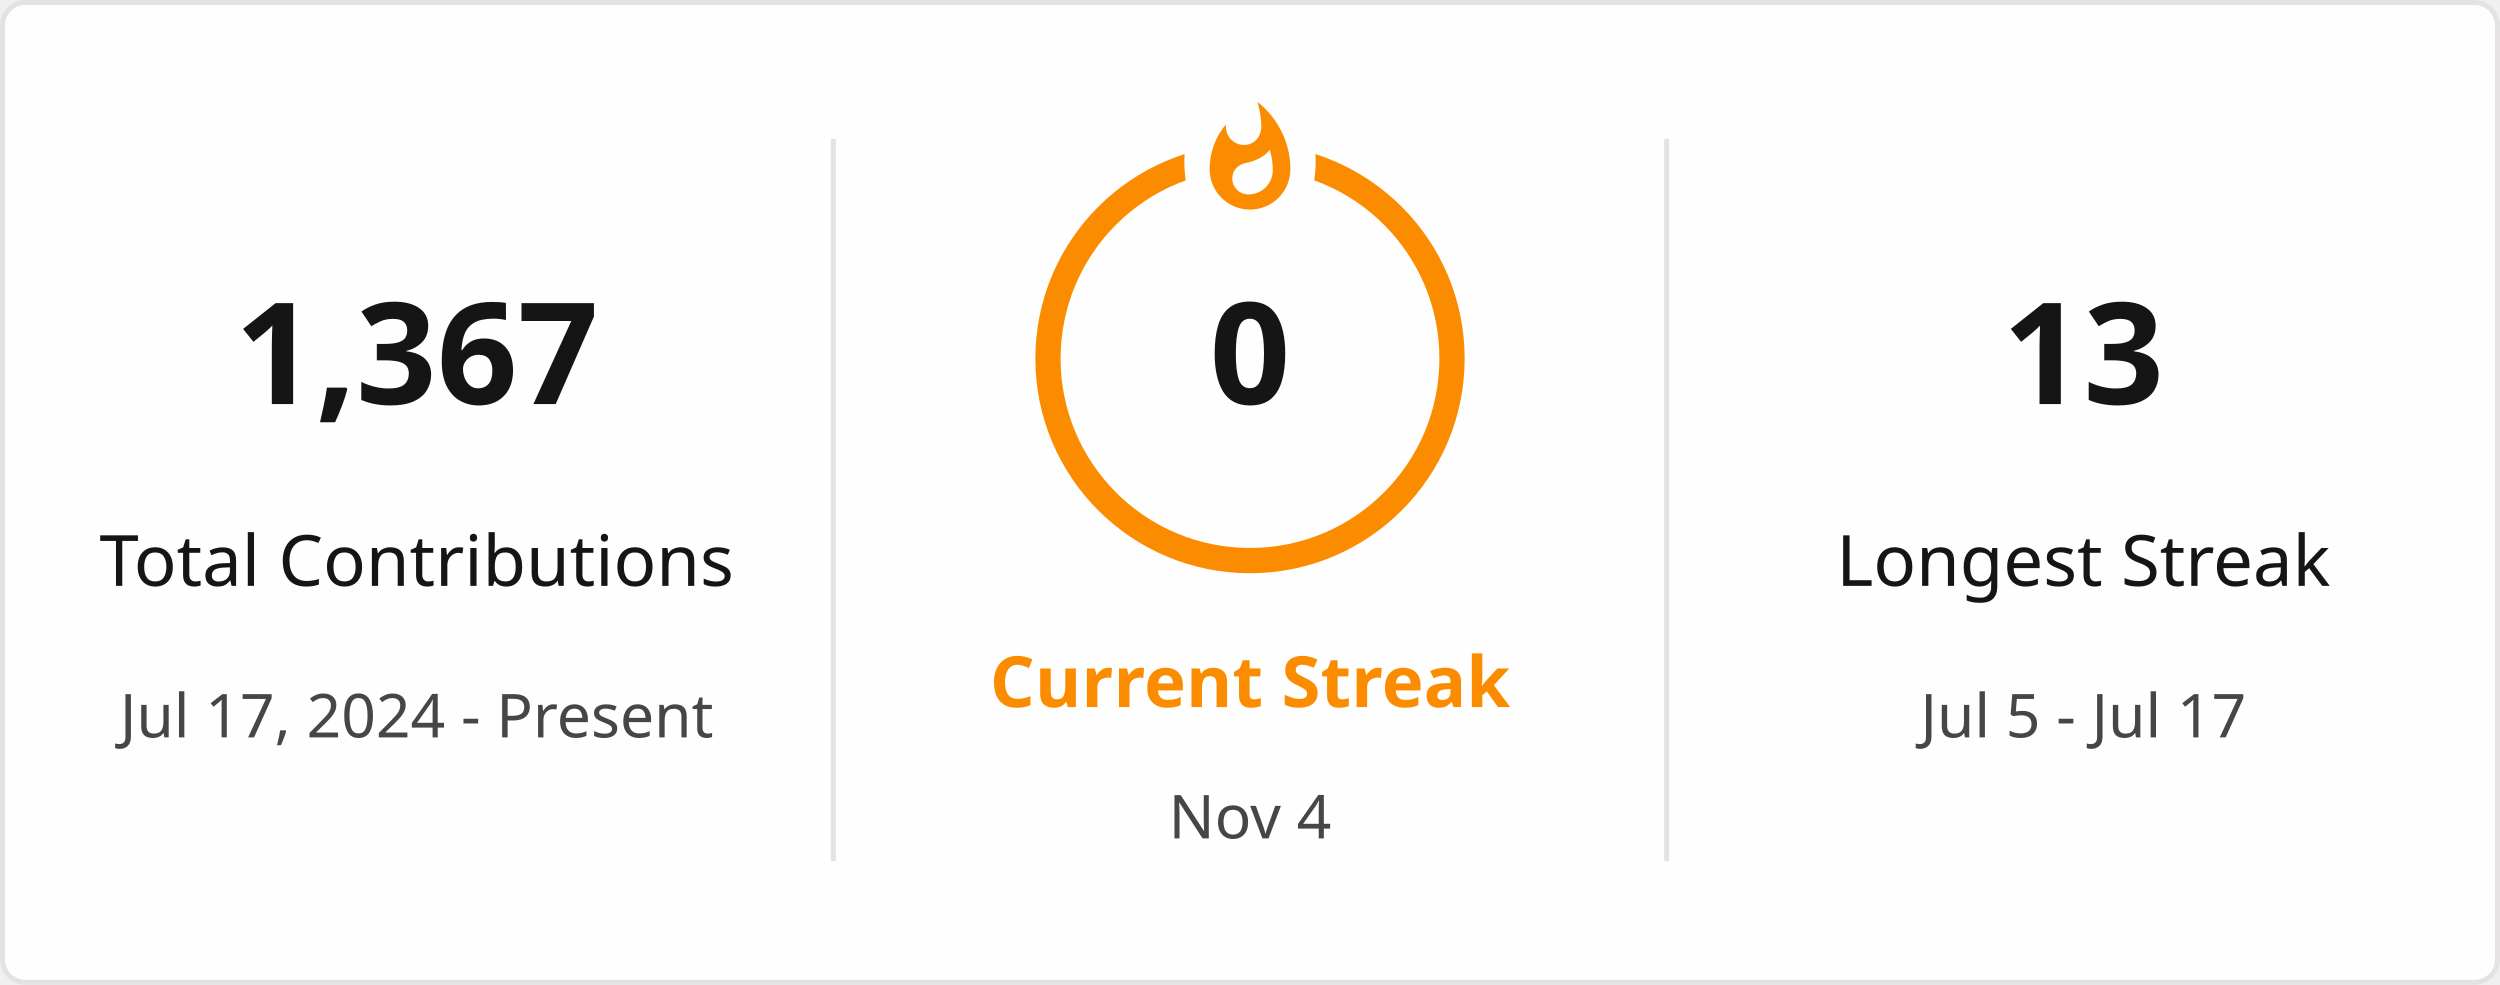
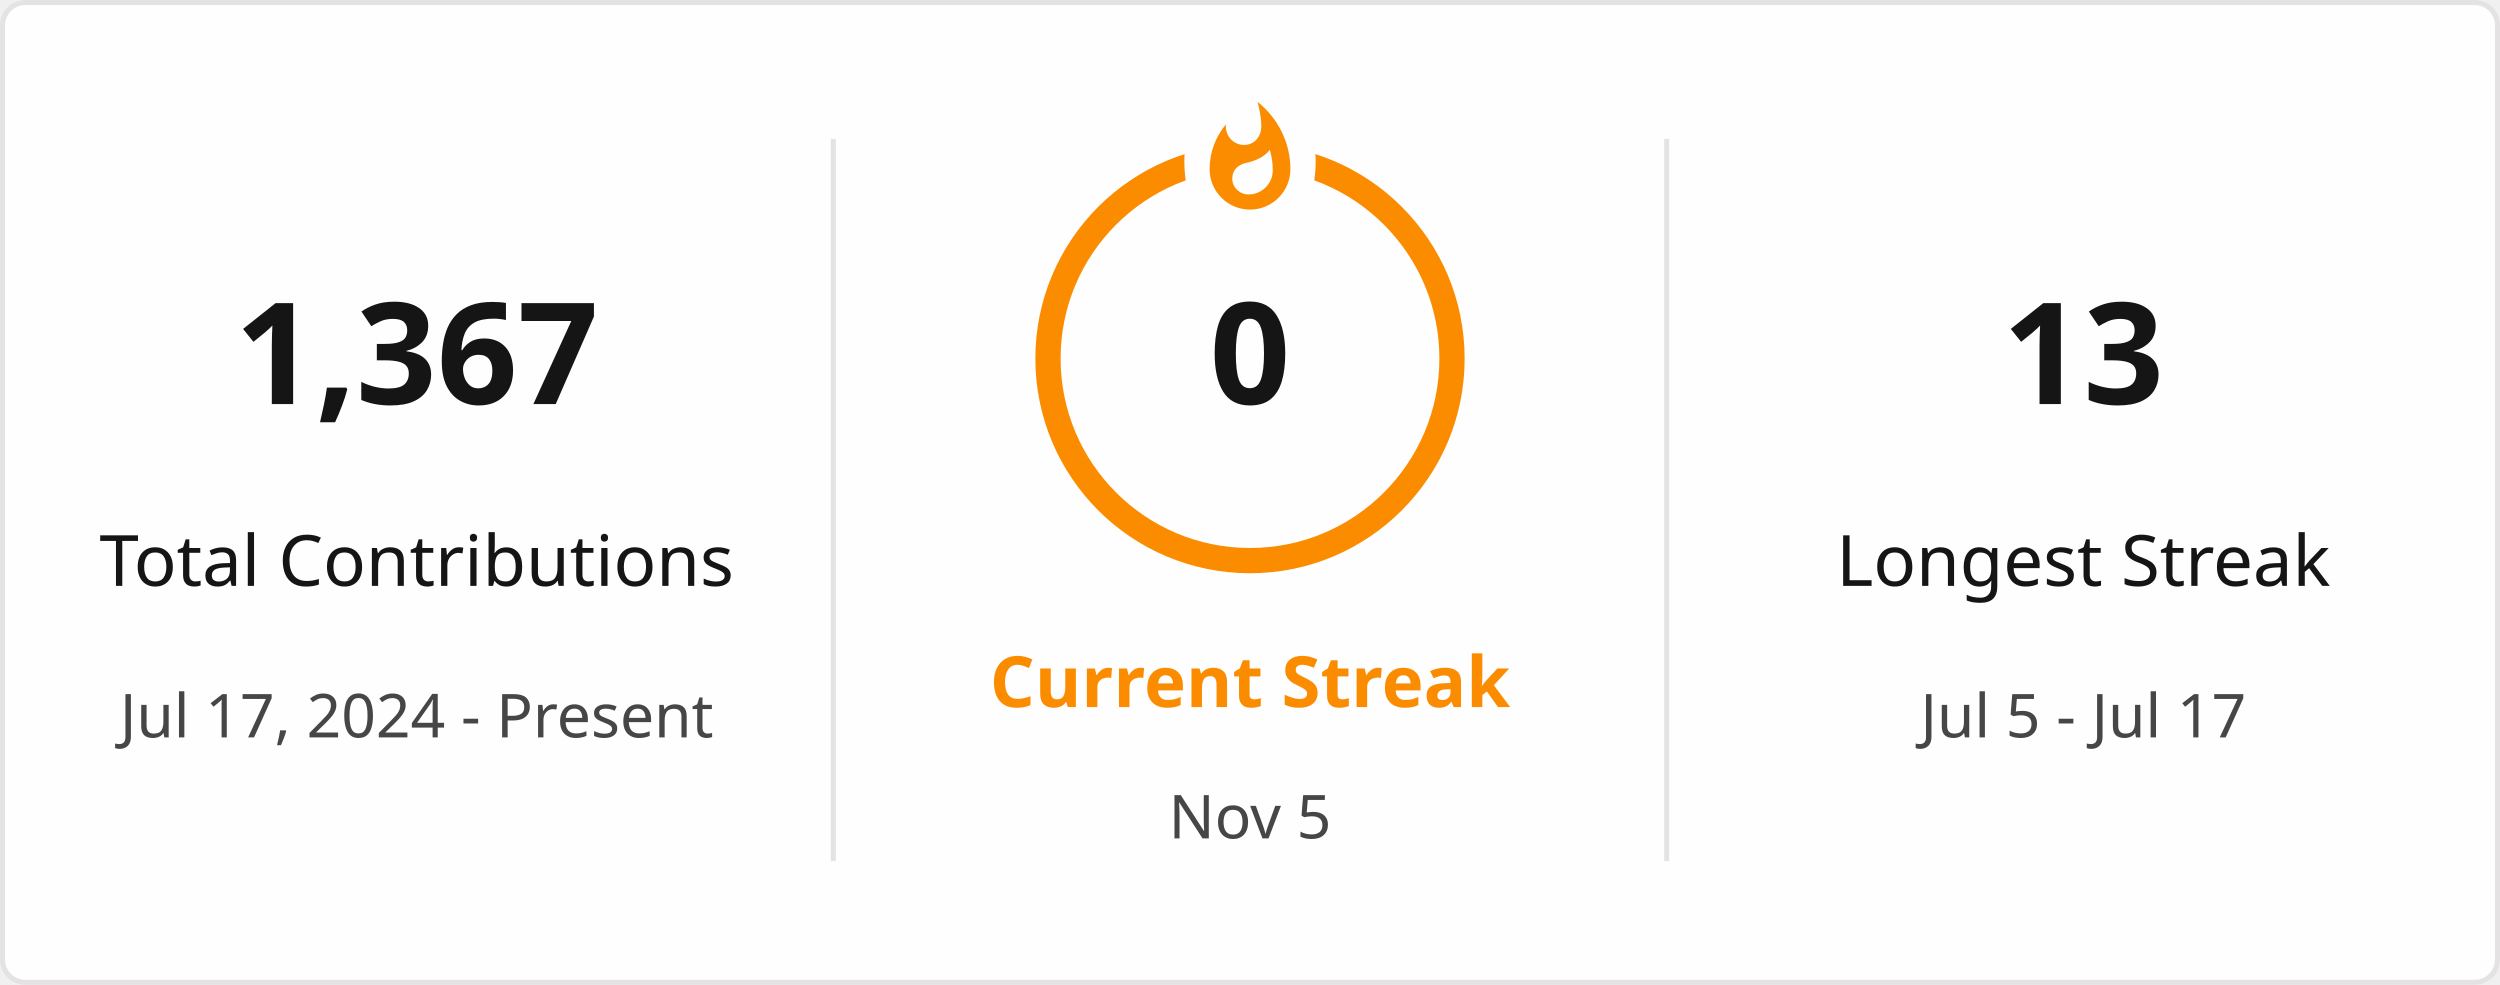
<svg xmlns="http://www.w3.org/2000/svg" style="isolation: isolate" viewBox="0 0 495 195" width="495px" height="195px" direction="ltr">
  <defs>
    <clipPath id="outer_rectangle">
      <rect width="495" height="195" rx="4.5" />
    </clipPath>
    <mask id="mask_out_ring_behind_fire">
      <rect width="495" height="195" fill="white" />
      <ellipse id="mask-ellipse" cx="247.5" cy="32" rx="13" ry="18" fill="black" />
    </mask>
  </defs>
  <g clip-path="url(#outer_rectangle)">
    <g style="isolation: isolate">
      <rect stroke="#E4E2E2" fill="#FFFEFE" rx="4.5" x="0.5" y="0.5" width="494" height="194" />
    </g>
    <g style="isolation: isolate">
      <line x1="165" y1="28" x2="165" y2="170" vector-effect="non-scaling-stroke" stroke-width="1" stroke="#E4E2E2" stroke-linejoin="miter" stroke-linecap="square" stroke-miterlimit="3" />
      <line x1="330" y1="28" x2="330" y2="170" vector-effect="non-scaling-stroke" stroke-width="1" stroke="#E4E2E2" stroke-linejoin="miter" stroke-linecap="square" stroke-miterlimit="3" />
    </g>
    <g style="isolation: isolate">
      <g transform="translate(82.5, 48)">
        <text x="0" y="32" stroke-width="0" text-anchor="middle" fill="#151515" stroke="none" font-family="&quot;Segoe UI&quot;, Ubuntu, sans-serif" font-weight="700" font-size="28px" font-style="normal" style="opacity: 1; opacity: 1;">
                        1,367
                    </text>
      </g>
      <g transform="translate(82.5, 84)">
        <text x="0" y="32" stroke-width="0" text-anchor="middle" fill="#151515" stroke="none" font-family="&quot;Segoe UI&quot;, Ubuntu, sans-serif" font-weight="400" font-size="14px" font-style="normal" style="opacity: 1; opacity: 1;">
                        Total Contributions
                    </text>
      </g>
      <g transform="translate(82.5, 114)">
        <text x="0" y="32" stroke-width="0" text-anchor="middle" fill="#464646" stroke="none" font-family="&quot;Segoe UI&quot;, Ubuntu, sans-serif" font-weight="400" font-size="12px" font-style="normal" style="opacity: 1; opacity: 1;">
                        Jul 17, 2024 - Present
                    </text>
      </g>
    </g>
    <g style="isolation: isolate">
      <g transform="translate(247.5, 108)">
        <text x="0" y="32" stroke-width="0" text-anchor="middle" fill="#FB8C00" stroke="none" font-family="&quot;Segoe UI&quot;, Ubuntu, sans-serif" font-weight="700" font-size="14px" font-style="normal" style="opacity: 1; opacity: 1;">
                        Current Streak
                    </text>
      </g>
      <g transform="translate(247.5, 145)">
        <text x="0" y="21" stroke-width="0" text-anchor="middle" fill="#464646" stroke="none" font-family="&quot;Segoe UI&quot;, Ubuntu, sans-serif" font-weight="400" font-size="12px" font-style="normal" style="opacity: 1; opacity: 1;">
-                         Nov 4
+                         Nov 5
                    </text>
      </g>
      <g mask="url(#mask_out_ring_behind_fire)">
        <circle cx="247.5" cy="71" r="40" fill="none" stroke="#FB8C00" stroke-width="5" style="opacity: 1; opacity: 1;" />
      </g>
      <g transform="translate(247.5, 19.5)" stroke-opacity="0" style="opacity: 1; opacity: 1;">
        <path d="M -12 -0.5 L 15 -0.5 L 15 23.5 L -12 23.5 L -12 -0.5 Z" fill="none" />
        <path d="M 1.5 0.67 C 1.5 0.67 2.24 3.32 2.24 5.47 C 2.24 7.53 0.89 9.2 -1.17 9.2 C -3.23 9.2 -4.79 7.53 -4.79 5.47 L -4.76 5.11 C -6.78 7.51 -8 10.62 -8 13.99 C -8 18.41 -4.42 22 0 22 C 4.42 22 8 18.41 8 13.99 C 8 8.6 5.41 3.79 1.5 0.67 Z M -0.29 19 C -2.07 19 -3.51 17.6 -3.51 15.86 C -3.51 14.24 -2.46 13.1 -0.7 12.74 C 1.07 12.38 2.9 11.53 3.92 10.16 C 4.31 11.45 4.51 12.81 4.51 14.2 C 4.51 16.85 2.36 19 -0.29 19 Z" fill="#FB8C00" stroke-opacity="0" />
      </g>
      <g transform="translate(247.5, 48)">
        <text x="0" y="32" stroke-width="0" text-anchor="middle" fill="#151515" stroke="none" font-family="&quot;Segoe UI&quot;, Ubuntu, sans-serif" font-weight="700" font-size="28px" font-style="normal" style="font-size: 28px;">
                        0
                    </text>
      </g>
    </g>
    <g style="isolation: isolate">
      <g transform="translate(412.5, 48)">
        <text x="0" y="32" stroke-width="0" text-anchor="middle" fill="#151515" stroke="none" font-family="&quot;Segoe UI&quot;, Ubuntu, sans-serif" font-weight="700" font-size="28px" font-style="normal" style="opacity: 1; opacity: 1;">
                        13
                    </text>
      </g>
      <g transform="translate(412.5, 84)">
        <text x="0" y="32" stroke-width="0" text-anchor="middle" fill="#151515" stroke="none" font-family="&quot;Segoe UI&quot;, Ubuntu, sans-serif" font-weight="400" font-size="14px" font-style="normal" style="opacity: 1; opacity: 1;">
                        Longest Streak
                    </text>
      </g>
      <g transform="translate(412.5, 114)">
        <text x="0" y="32" stroke-width="0" text-anchor="middle" fill="#464646" stroke="none" font-family="&quot;Segoe UI&quot;, Ubuntu, sans-serif" font-weight="400" font-size="12px" font-style="normal" style="opacity: 1; opacity: 1;">
                        Jul 5 - Jul 17
                    </text>
      </g>
    </g>
  </g>
</svg>
